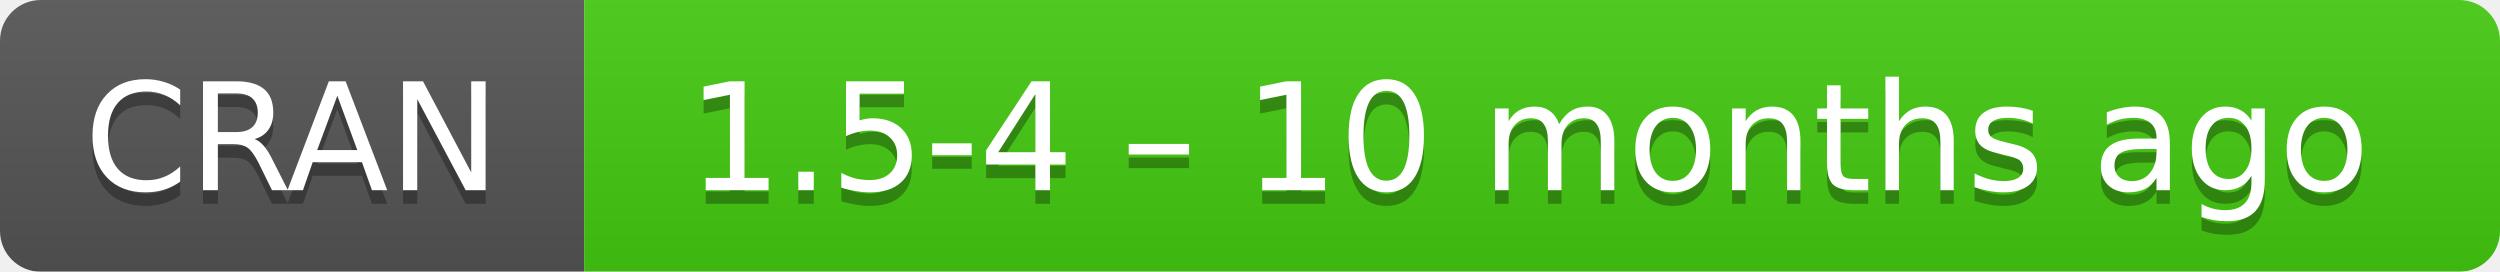
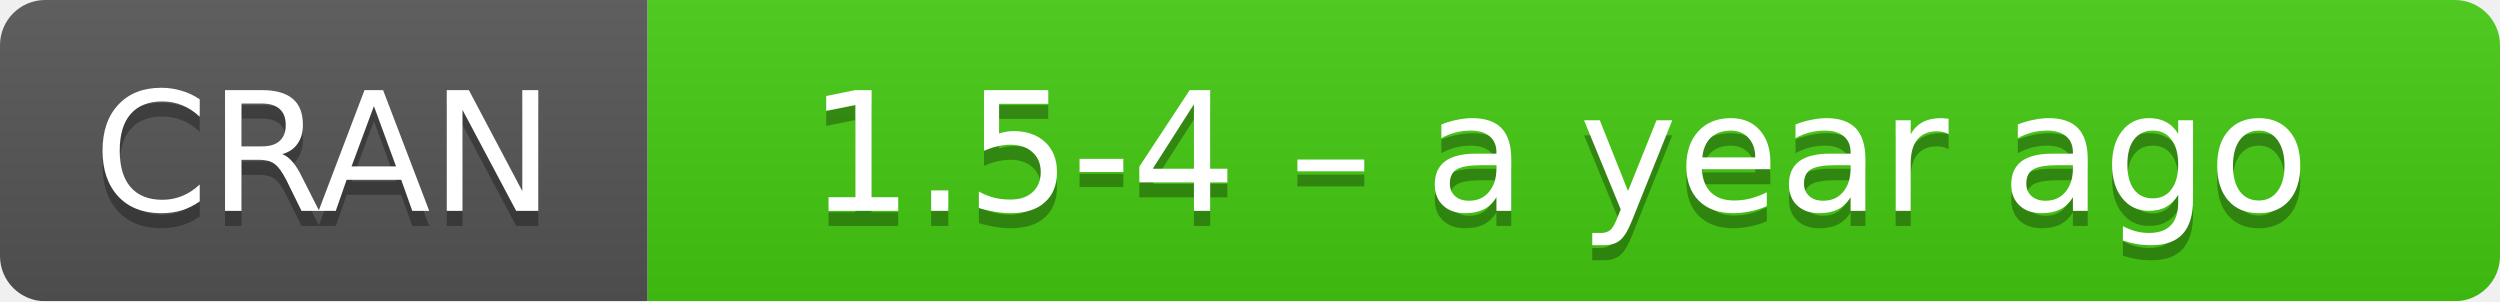
- <svg xmlns="http://www.w3.org/2000/svg" width="184" height="20" aria-label="CRAN 1.5-4 – 10 months ago">
+ <svg xmlns="http://www.w3.org/2000/svg" width="166" height="20" aria-label="CRAN 1.5-4 – a year ago">
  <linearGradient id="b" x2="0" y2="100%">
    <stop offset="0" stop-color="#bbb" stop-opacity=".1" />
    <stop offset="1" stop-opacity=".1" />
  </linearGradient>
  <mask id="a">
-     <rect width="184" height="20" rx="3" fill="#fff" />
+     <rect width="166" height="20" rx="3" fill="#fff" />
  </mask>
  <g mask="url(#a)">
    <path fill="#555" d="M0 0h43v20H0z" />
-     <path fill="#4c1" d="M43 0h160.5v20H43z" />
-     <path fill="url(#b)" d="M0 0h184v20H0z" />
+     <path fill="#4c1" d="M43 0h142.5v20H43z" />
+     <path fill="url(#b)" d="M0 0h166v20H0z" />
  </g>
  <g fill="#fff" text-anchor="middle" font-family="DejaVu Sans,Verdana,Geneva,sans-serif" font-size="11">
    <text x="21.5" y="15" fill="#010101" fill-opacity=".3">
      CRAN
    </text>
    <text x="21.5" y="14">
      CRAN
    </text>
-     <text x="112.5" y="15" fill="#010101" fill-opacity=".3">
-       1.5-4 – 10 months ago
+     <text x="103.5" y="15" fill="#010101" fill-opacity=".3">
+       1.5-4 – a year ago
    </text>
-     <text x="112.5" y="14">
-       1.5-4 – 10 months ago
+     <text x="103.5" y="14">
+       1.5-4 – a year ago
    </text>
  </g>
</svg>
